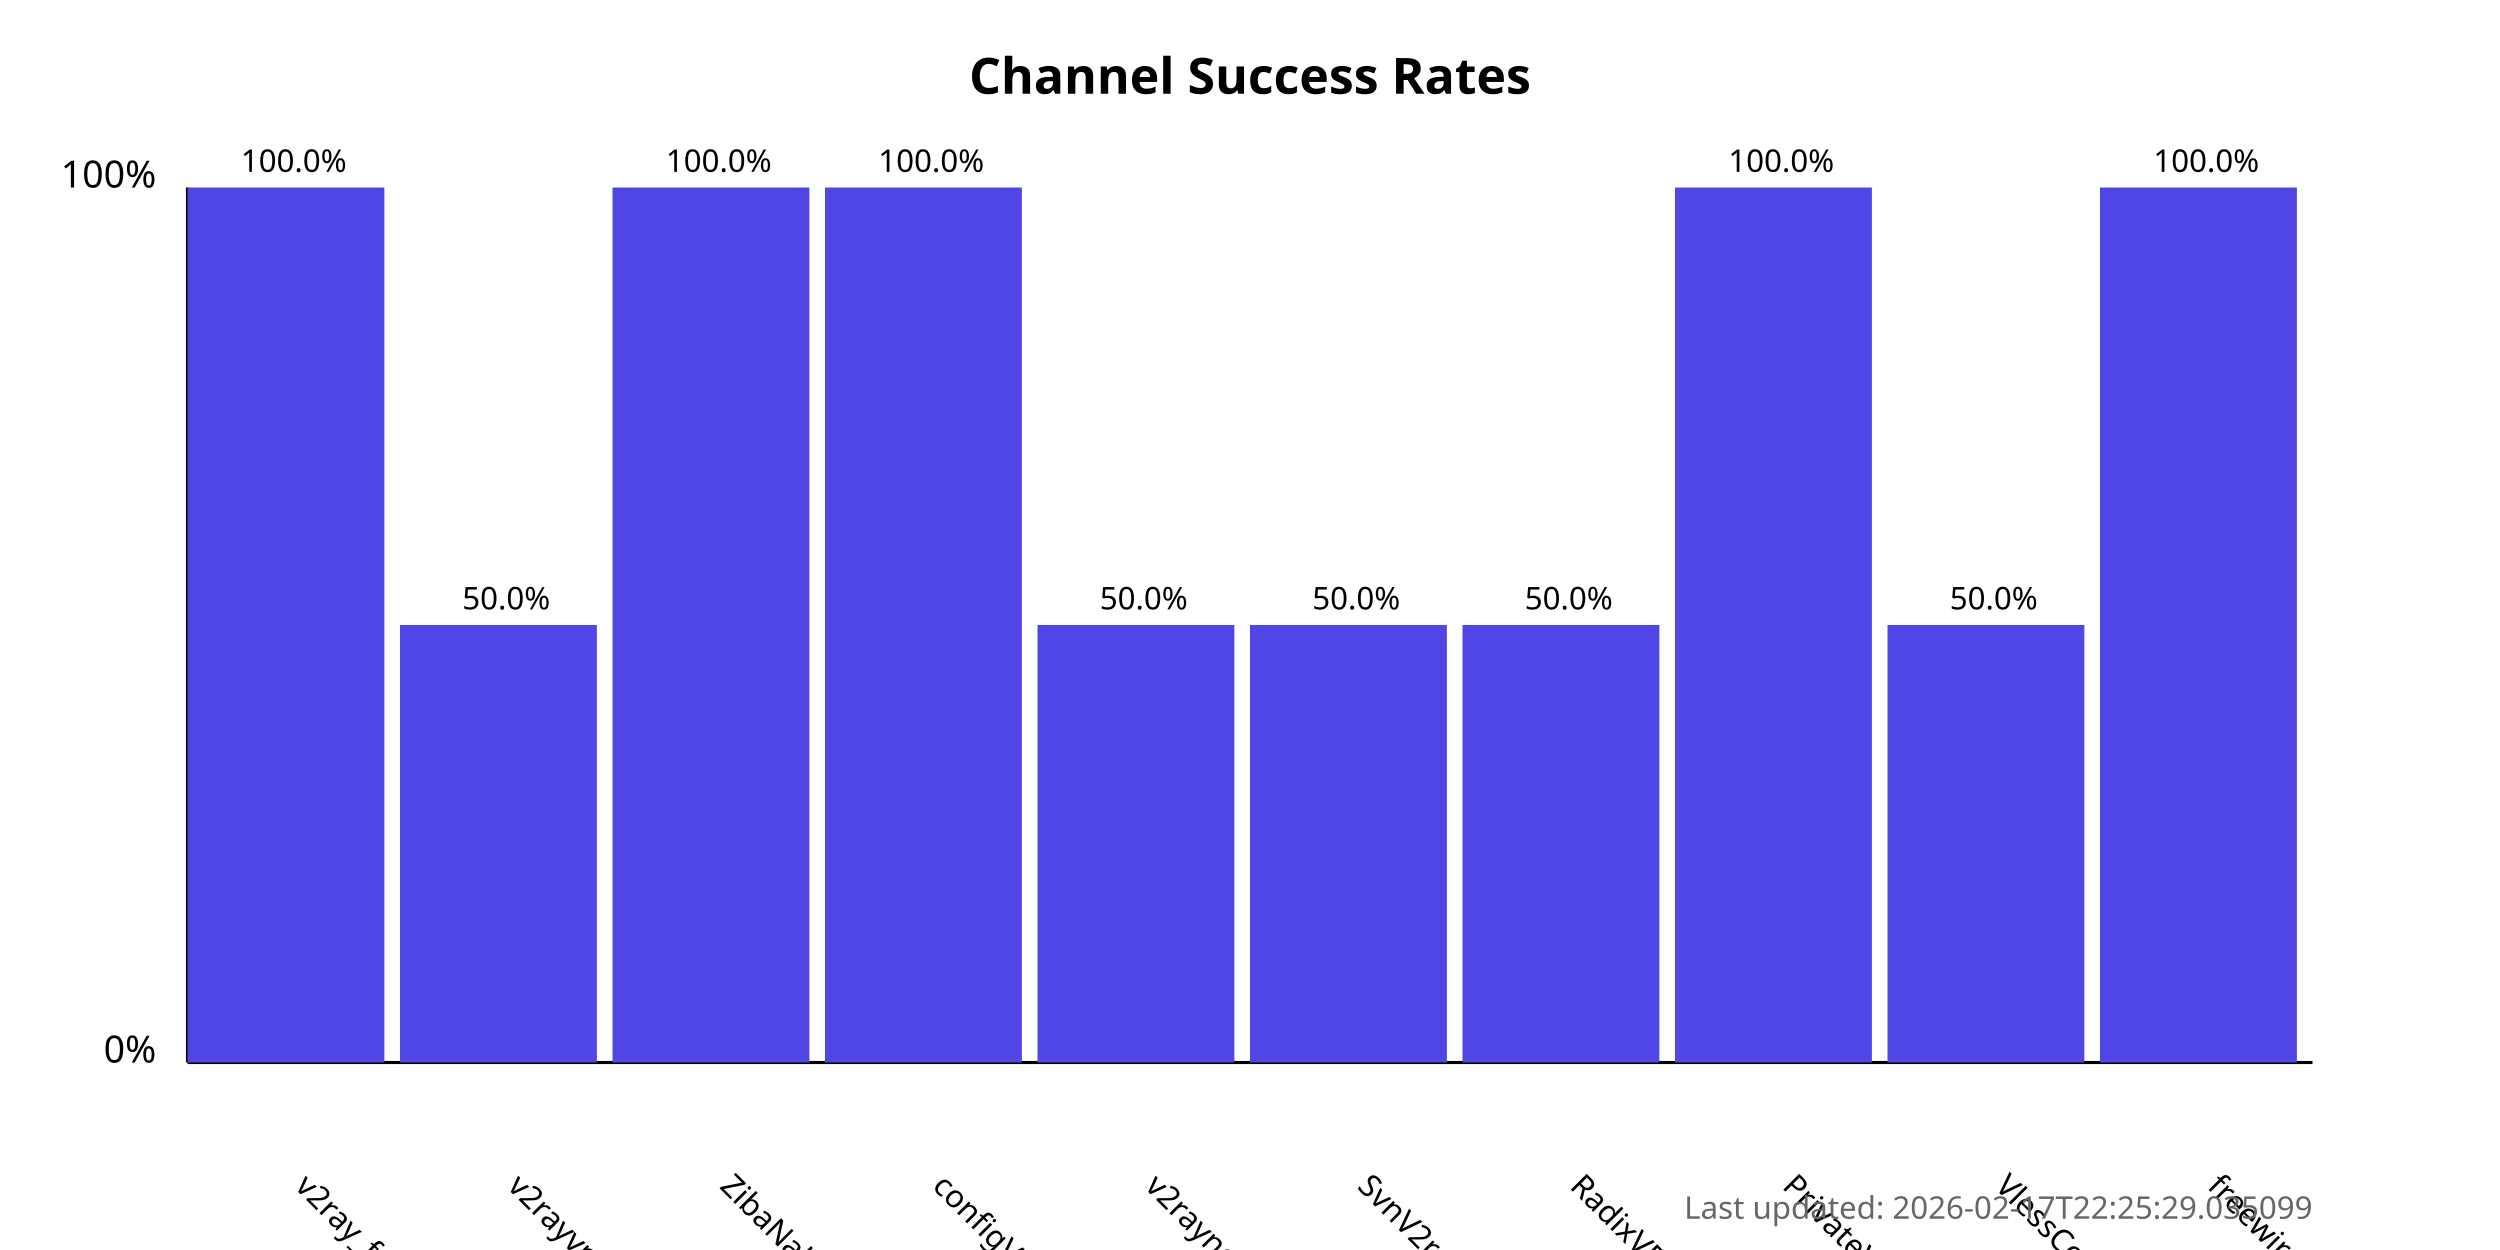
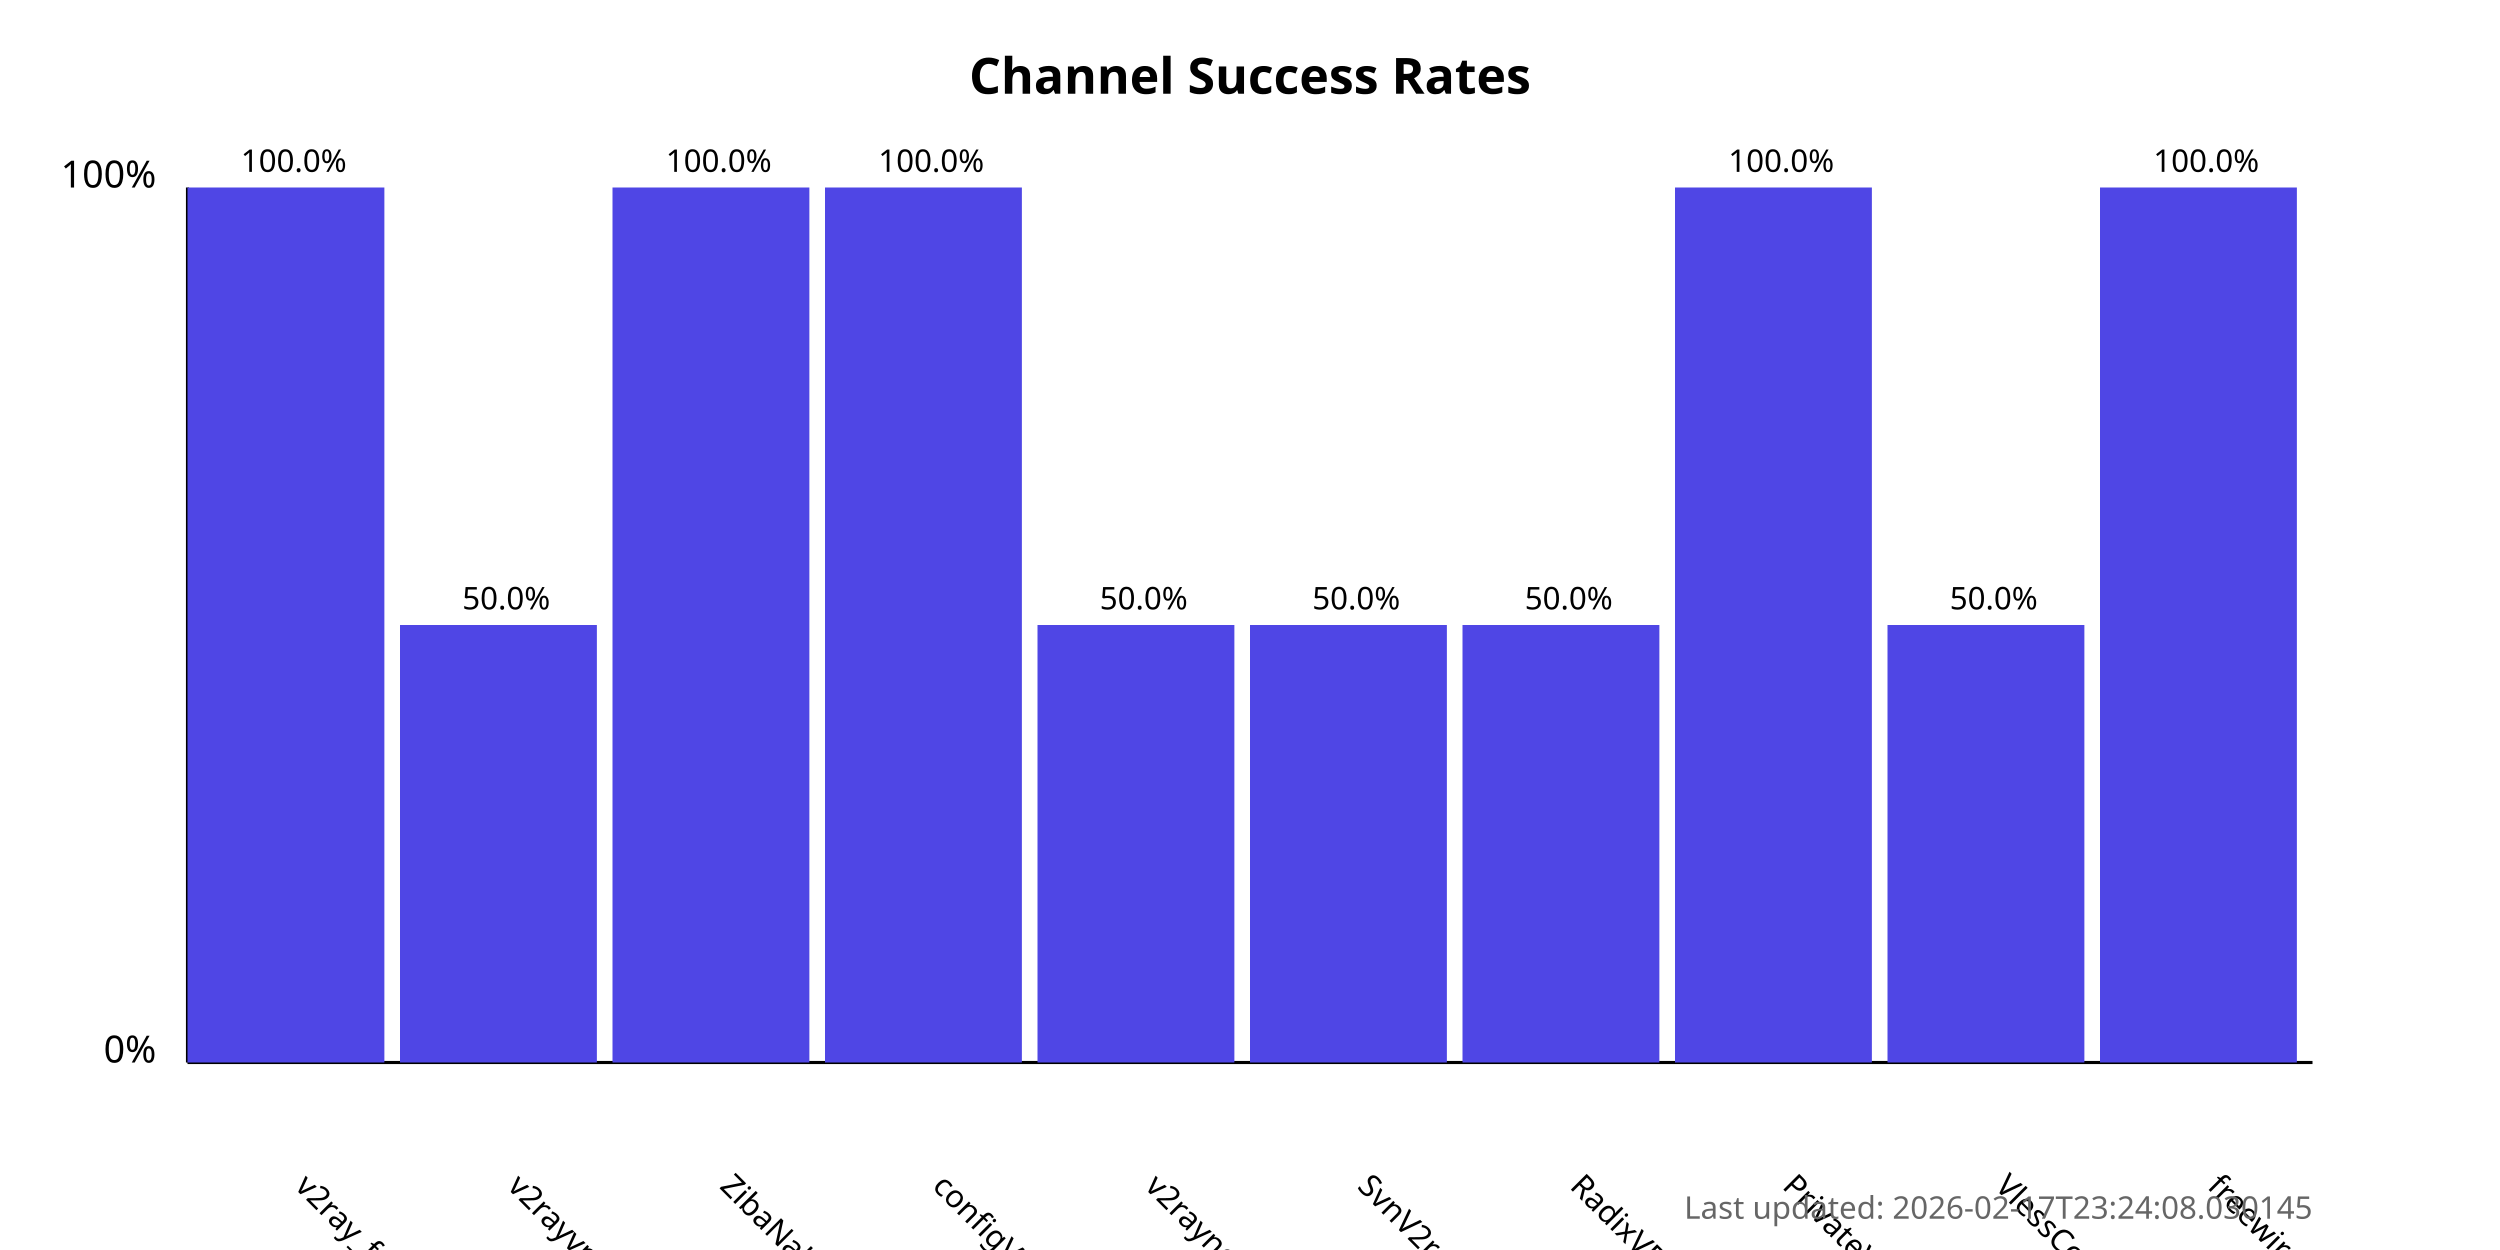
<svg xmlns="http://www.w3.org/2000/svg" width="800" height="400">
  <style>
            .chart-title { font: bold 16px sans-serif; }
            .axis-label { font: 12px sans-serif; }
            .tick-label { font: 10px sans-serif; }
            .bar { fill: #4f46e5; }
            .bar:hover { fill: #6366f1; }
            .timestamp { font: 10px sans-serif; fill: #666; }
        </style>
  <text x="400.0" y="30" text-anchor="middle" class="chart-title">
            Channel Success Rates
        </text>
  <line x1="60" y1="340" x2="60" y2="60" stroke="black" stroke-width="1" />
  <line x1="60" y1="340" x2="740" y2="340" stroke="black" stroke-width="1" />
  <text x="50" y="340" text-anchor="end" class="axis-label">0%</text>
  <text x="50" y="60" text-anchor="end" class="axis-label">100%</text>
  <g>
    <rect x="60" y="60.0" width="63.0" height="280.0" class="bar" />
    <text x="94.0" y="380" transform="rotate(45, 94.0, 380)" text-anchor="start" class="tick-label">
                v2ray_free_conf
            </text>
    <text x="94.0" y="55.0" text-anchor="middle" class="tick-label">
                100.0%
            </text>
  </g>
  <g>
    <rect x="128.0" y="200.0" width="63.0" height="140.0" class="bar" />
    <text x="162.0" y="380" transform="rotate(45, 162.0, 380)" text-anchor="start" class="tick-label">
                v2rayvpno
            </text>
    <text x="162.0" y="195.0" text-anchor="middle" class="tick-label">
                50.0%
            </text>
  </g>
  <g>
    <rect x="196.0" y="60.0" width="63.0" height="280.0" class="bar" />
    <text x="230.0" y="380" transform="rotate(45, 230.0, 380)" text-anchor="start" class="tick-label">
                ZibaNabz
            </text>
    <text x="230.0" y="55.0" text-anchor="middle" class="tick-label">
                100.0%
            </text>
  </g>
  <g>
    <rect x="264.0" y="60.0" width="63.0" height="280.0" class="bar" />
    <text x="298.0" y="380" transform="rotate(45, 298.0, 380)" text-anchor="start" class="tick-label">
                configV2rayForFree
            </text>
    <text x="298.0" y="55.0" text-anchor="middle" class="tick-label">
                100.0%
            </text>
  </g>
  <g>
    <rect x="332.0" y="200.0" width="63.0" height="140.0" class="bar" />
    <text x="366.0" y="380" transform="rotate(45, 366.0, 380)" text-anchor="start" class="tick-label">
                v2rayngvpn
            </text>
    <text x="366.0" y="195.0" text-anchor="middle" class="tick-label">
                50.0%
            </text>
  </g>
  <g>
    <rect x="400.0" y="200.0" width="63.0" height="140.0" class="bar" />
    <text x="434.0" y="380" transform="rotate(45, 434.0, 380)" text-anchor="start" class="tick-label">
                SvnV2ray
            </text>
    <text x="434.0" y="195.0" text-anchor="middle" class="tick-label">
                50.0%
            </text>
  </g>
  <g>
    <rect x="468.0" y="200.0" width="63.0" height="140.0" class="bar" />
    <text x="502.0" y="380" transform="rotate(45, 502.0, 380)" text-anchor="start" class="tick-label">
                RadixVPN
            </text>
    <text x="502.0" y="195.0" text-anchor="middle" class="tick-label">
                50.0%
            </text>
  </g>
  <g>
    <rect x="536.0" y="60.0" width="63.0" height="280.0" class="bar" />
    <text x="570.0" y="380" transform="rotate(45, 570.0, 380)" text-anchor="start" class="tick-label">
                PrivateVPNs
            </text>
    <text x="570.0" y="55.0" text-anchor="middle" class="tick-label">
                100.0%
            </text>
  </g>
  <g>
    <rect x="604.0" y="200.0" width="63.0" height="140.0" class="bar" />
    <text x="638.0" y="380" transform="rotate(45, 638.0, 380)" text-anchor="start" class="tick-label">
                VlessConfig
            </text>
    <text x="638.0" y="195.0" text-anchor="middle" class="tick-label">
                50.0%
            </text>
  </g>
  <g>
    <rect x="672.0" y="60.0" width="63.0" height="280.0" class="bar" />
    <text x="706.0" y="380" transform="rotate(45, 706.0, 380)" text-anchor="start" class="tick-label">
                freewireguard
            </text>
    <text x="706.0" y="55.0" text-anchor="middle" class="tick-label">
                100.0%
            </text>
  </g>
  <text x="740" y="390" text-anchor="end" class="timestamp">
-             Last updated: 2026-02-17T22:25:29.035099
+             Last updated: 2026-02-17T23:24:08.030145
        </text>
</svg>
